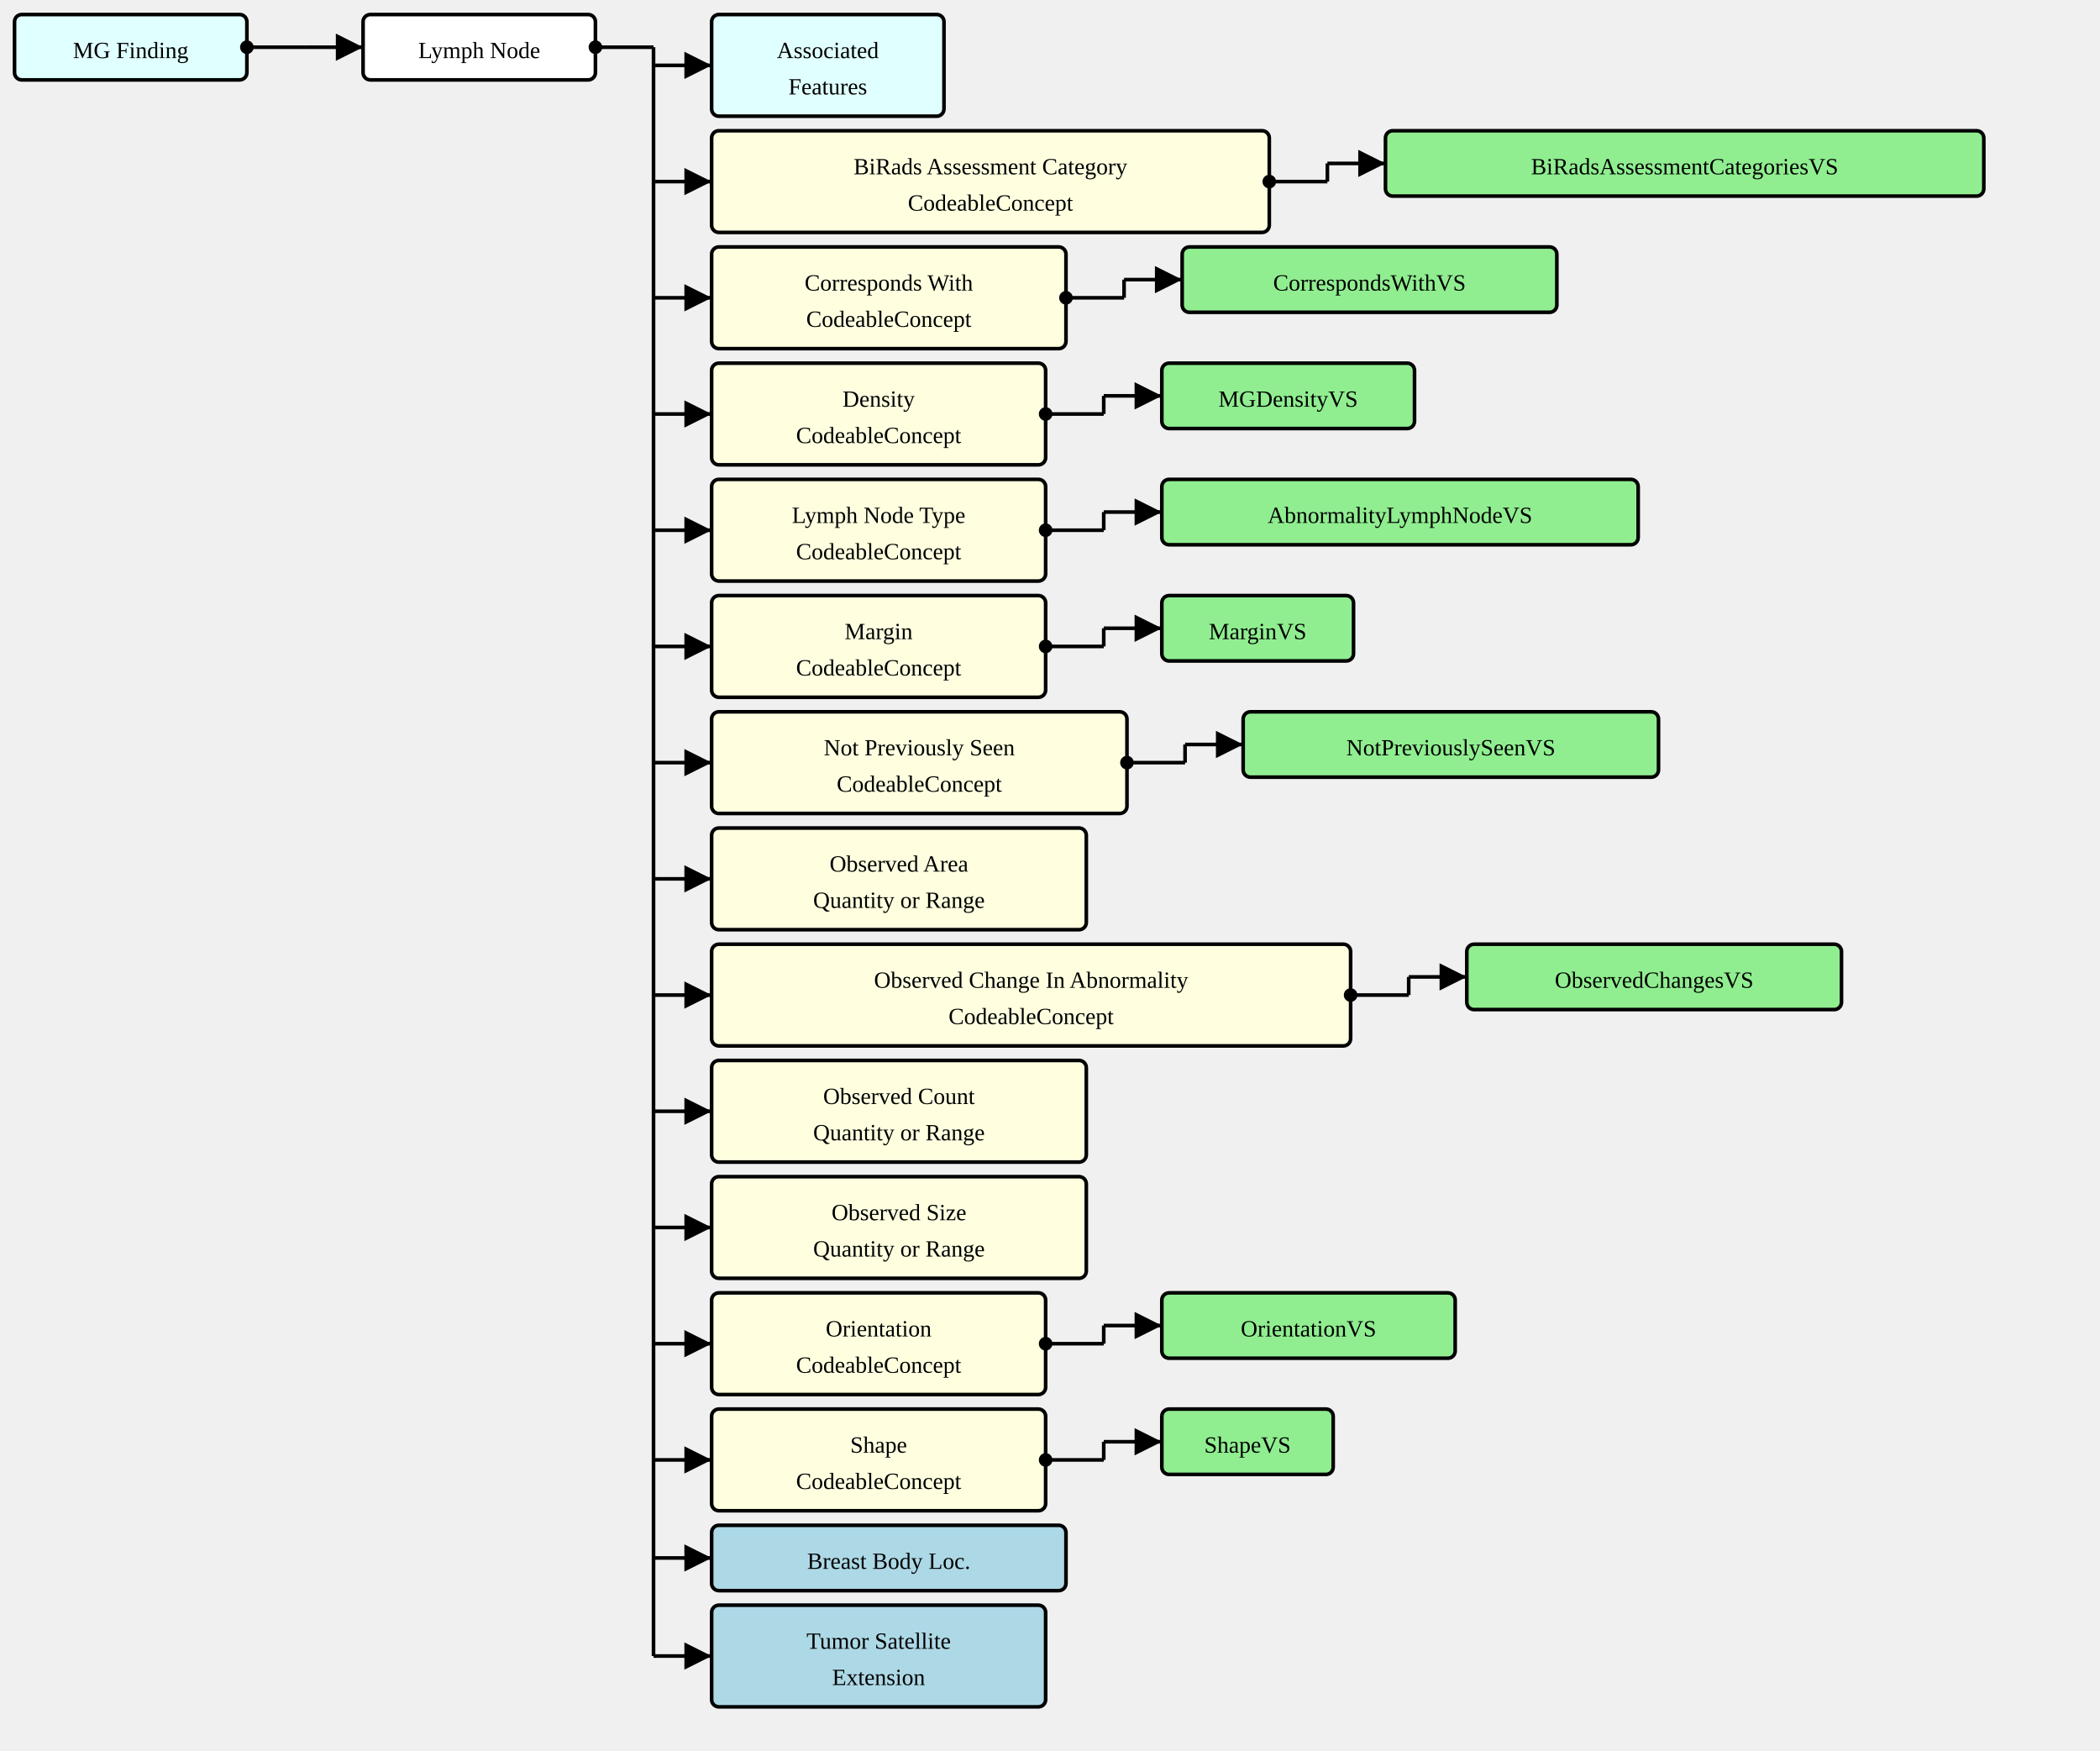
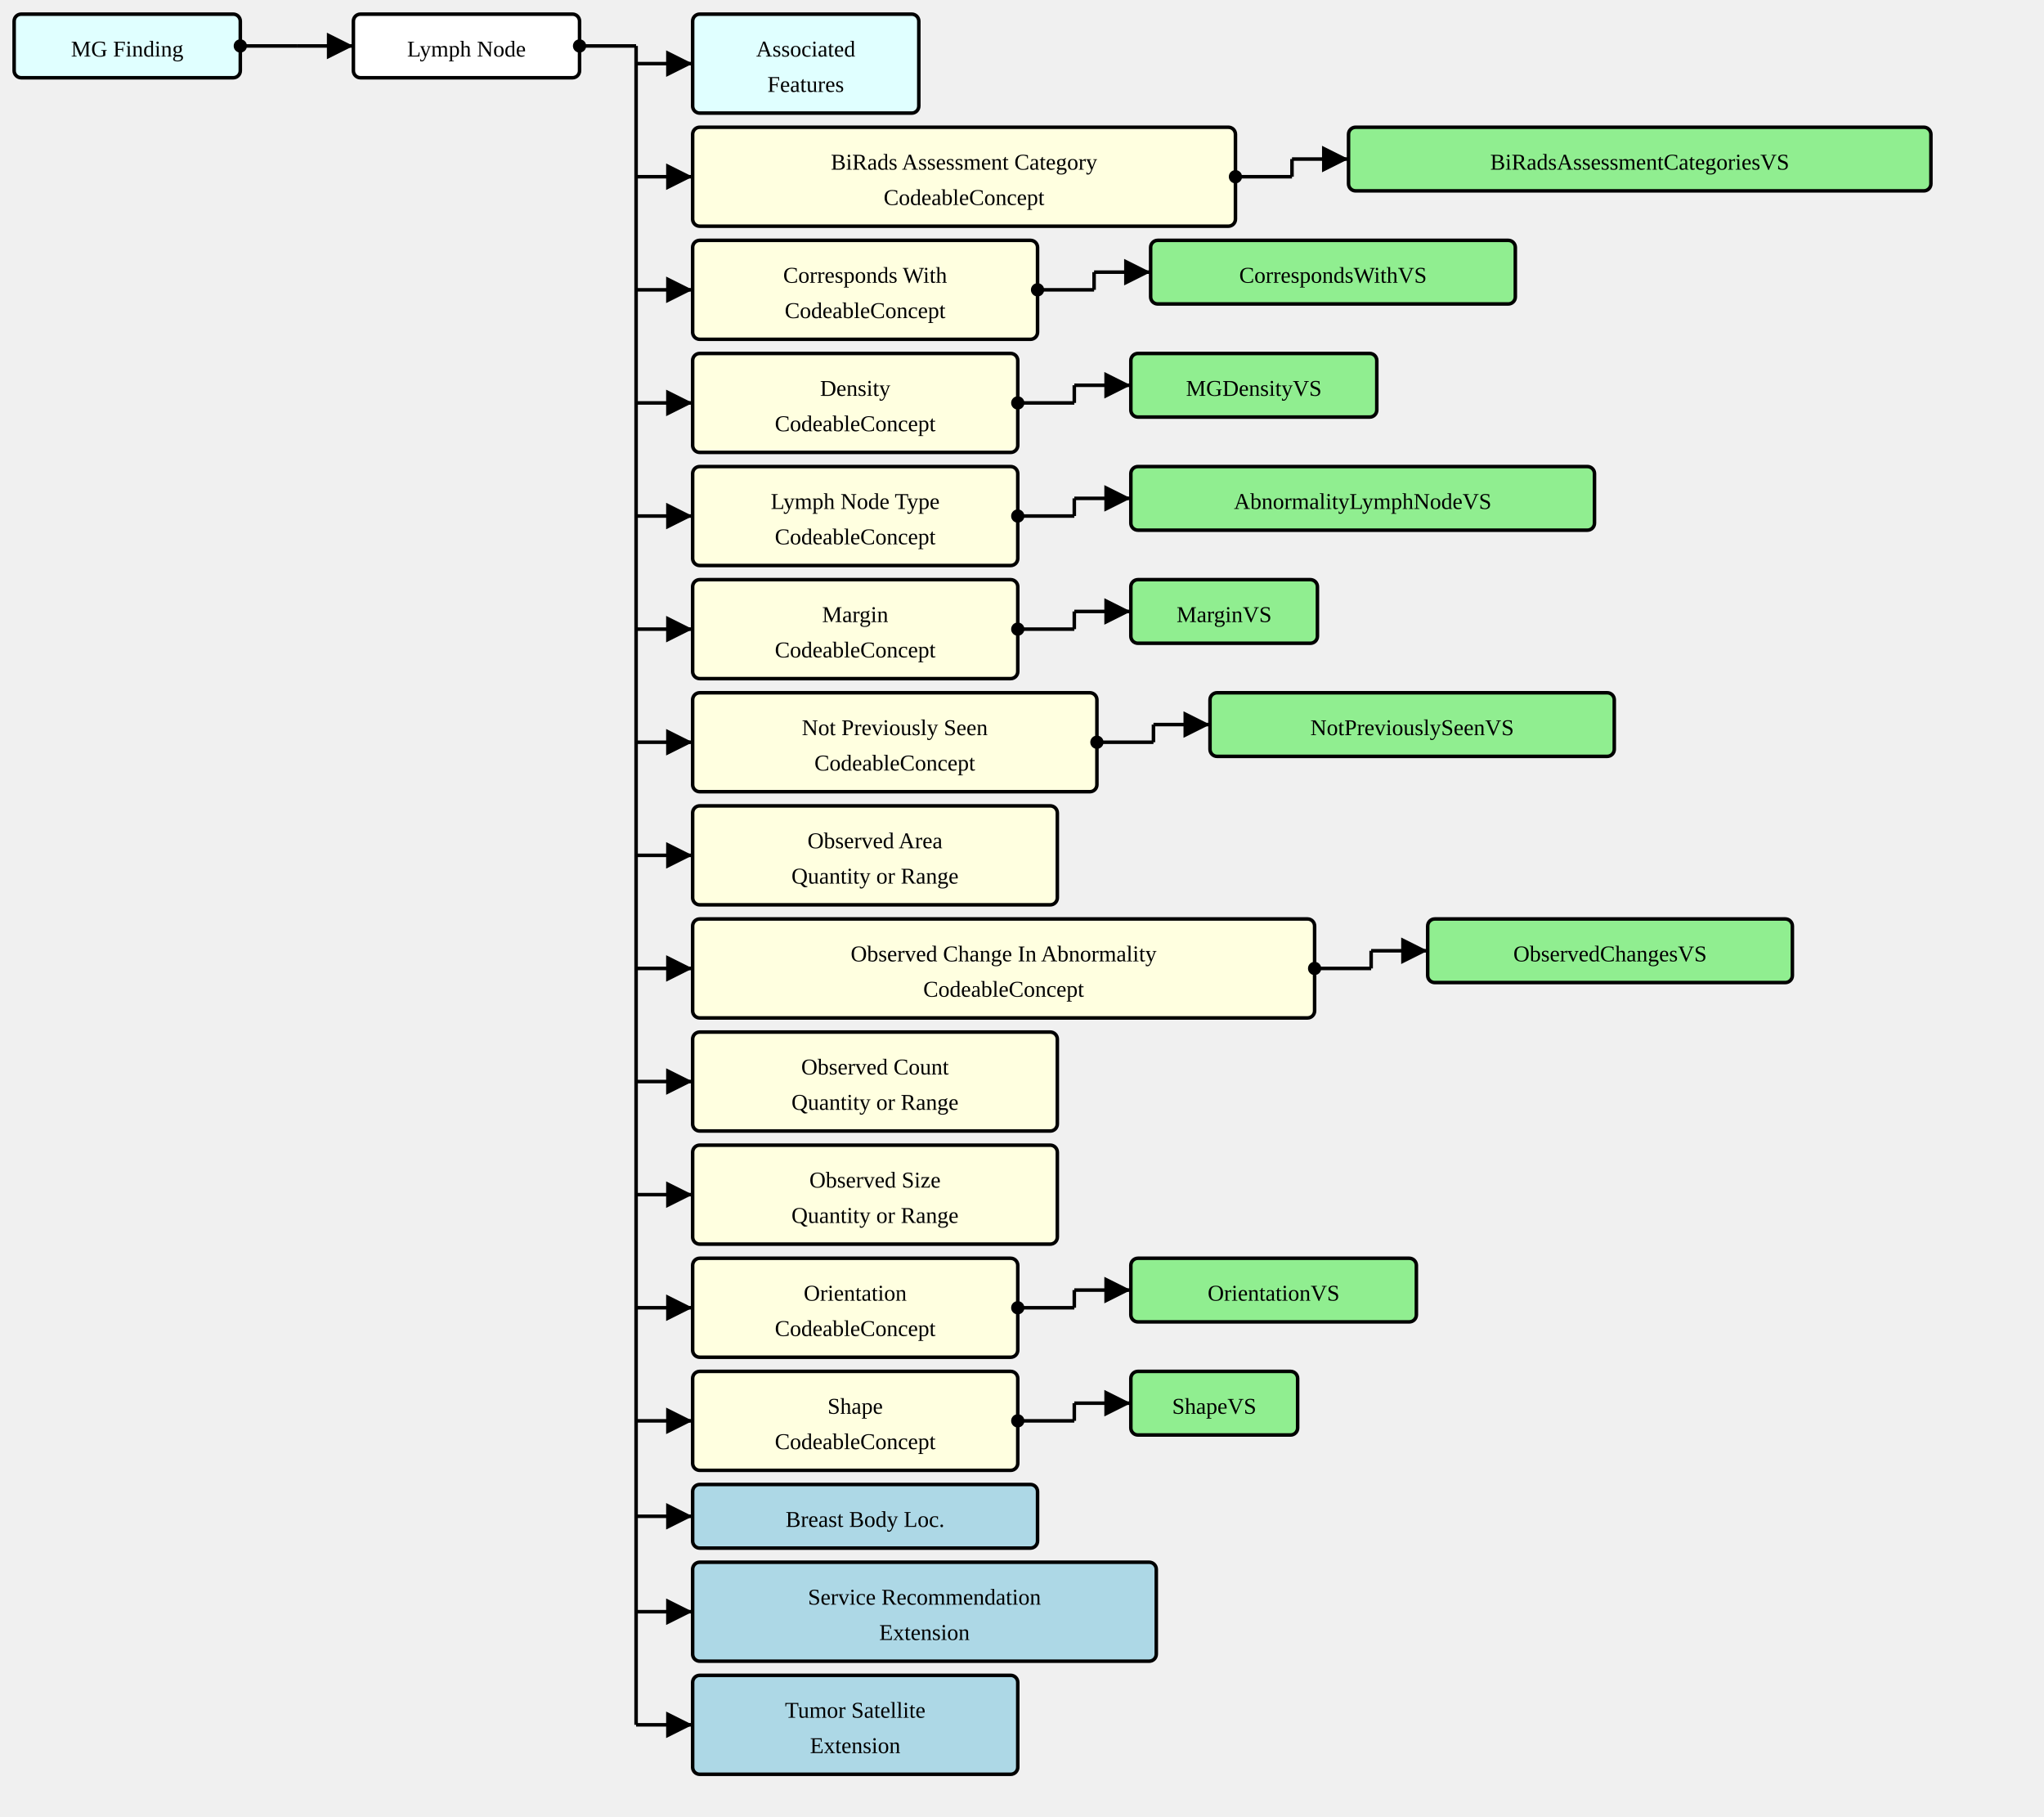
- <svg xmlns="http://www.w3.org/2000/svg" version="1.1" width="1084.5" height="903.75">
+ <svg xmlns="http://www.w3.org/2000/svg" version="1.1" width="1084.5" height="963.75">
  <defs>
    <marker id="arrowStart" markerWidth="3.75" markerHeight="3.75" markerUnits="px" refX="1.875" refY="1.875">
      <circle fill="Black" stroke-width="0" cx="1.875" cy="1.875" r="1.875" />
    </marker>
    <marker id="arrowEnd" markerWidth="7.5" markerHeight="7.5" markerUnits="px" refX="7.5" refY="3.75">
      <polygon fill="Black" stroke-width="0" points="0 0 7.5 3.75 0 7.5" />
    </marker>
  </defs>
  <g>
    <g transform="translate(7.5 7.5)">
      <a href="./StructureDefinition-MGFinding.html" target="_top">
        <rect fill="LightCyan" stroke="Black" stroke-width="1.875" x="0" y="0" width="120" height="33.75" rx="3.75" ry="3.75" />
      </a>
      <a href="./StructureDefinition-MGFinding.html" target="_top">
        <text x="60" y="22.5" text-anchor="middle">MG Finding</text>
      </a>
    </g>
    <line stroke="Black" stroke-width="1.875" marker-end="url(#arrowEnd)" x1="157.5" y1="24.375" x2="187.5" y2="24.375" />
    <line stroke="Black" stroke-width="1.875" marker-start="url(#arrowStart)" x1="127.5" y1="24.375" x2="157.5" y2="24.375" />
    <line stroke="Black" stroke-width="1.875" x1="157.5" y1="24.375" x2="157.5" y2="24.375" />
  </g>
  <g>
    <g transform="translate(187.5 7.5)">
      <rect fill="White" stroke="Black" stroke-width="1.875" x="0" y="0" width="120" height="33.75" rx="3.75" ry="3.75" />
      <text x="60" y="22.5" text-anchor="middle">Lymph Node</text>
    </g>
    <line stroke="Black" stroke-width="1.875" marker-end="url(#arrowEnd)" x1="337.5" y1="33.75" x2="367.5" y2="33.75" />
    <line stroke="Black" stroke-width="1.875" marker-end="url(#arrowEnd)" x1="337.5" y1="93.75" x2="367.5" y2="93.75" />
    <line stroke="Black" stroke-width="1.875" marker-end="url(#arrowEnd)" x1="337.5" y1="153.75" x2="367.5" y2="153.75" />
    <line stroke="Black" stroke-width="1.875" marker-end="url(#arrowEnd)" x1="337.5" y1="213.75" x2="367.5" y2="213.75" />
    <line stroke="Black" stroke-width="1.875" marker-end="url(#arrowEnd)" x1="337.5" y1="273.75" x2="367.5" y2="273.75" />
    <line stroke="Black" stroke-width="1.875" marker-end="url(#arrowEnd)" x1="337.5" y1="333.75" x2="367.5" y2="333.75" />
    <line stroke="Black" stroke-width="1.875" marker-end="url(#arrowEnd)" x1="337.5" y1="393.75" x2="367.5" y2="393.75" />
    <line stroke="Black" stroke-width="1.875" marker-end="url(#arrowEnd)" x1="337.5" y1="453.75" x2="367.5" y2="453.75" />
    <line stroke="Black" stroke-width="1.875" marker-end="url(#arrowEnd)" x1="337.5" y1="513.75" x2="367.5" y2="513.75" />
    <line stroke="Black" stroke-width="1.875" marker-end="url(#arrowEnd)" x1="337.5" y1="573.75" x2="367.5" y2="573.75" />
    <line stroke="Black" stroke-width="1.875" marker-end="url(#arrowEnd)" x1="337.5" y1="633.75" x2="367.5" y2="633.75" />
    <line stroke="Black" stroke-width="1.875" marker-end="url(#arrowEnd)" x1="337.5" y1="693.75" x2="367.5" y2="693.75" />
    <line stroke="Black" stroke-width="1.875" marker-end="url(#arrowEnd)" x1="337.5" y1="753.75" x2="367.5" y2="753.75" />
    <line stroke="Black" stroke-width="1.875" marker-end="url(#arrowEnd)" x1="337.5" y1="804.375" x2="367.5" y2="804.375" />
    <line stroke="Black" stroke-width="1.875" marker-end="url(#arrowEnd)" x1="337.5" y1="855" x2="367.5" y2="855" />
+     <line stroke="Black" stroke-width="1.875" marker-end="url(#arrowEnd)" x1="337.5" y1="915" x2="367.5" y2="915" />
    <line stroke="Black" stroke-width="1.875" marker-start="url(#arrowStart)" x1="307.5" y1="24.375" x2="337.5" y2="24.375" />
-     <line stroke="Black" stroke-width="1.875" x1="337.5" y1="24.375" x2="337.5" y2="855" />
+     <line stroke="Black" stroke-width="1.875" x1="337.5" y1="24.375" x2="337.5" y2="915" />
  </g>
  <g>
    <g transform="translate(367.5 7.5)">
      <a href="./StructureDefinition-AssociatedFeatures.html" target="_top">
        <rect fill="LightCyan" stroke="Black" stroke-width="1.875" x="0" y="0" width="120" height="52.5" rx="3.75" ry="3.75" />
      </a>
      <a href="./StructureDefinition-AssociatedFeatures.html" target="_top">
        <text x="60" y="22.5" text-anchor="middle">Associated</text>
      </a>
      <a href="./StructureDefinition-AssociatedFeatures.html" target="_top">
        <text x="60" y="41.25" text-anchor="middle">Features</text>
      </a>
    </g>
  </g>
  <g>
    <g transform="translate(367.5 67.5)">
      <a href="StructureDefinition-AbnormalityLymphNode-definitions.html#Observation.component:biRadsAssessmentCategory" target="_top">
        <rect fill="LightYellow" stroke="Black" stroke-width="1.875" x="0" y="0" width="288" height="52.5" rx="3.75" ry="3.75" />
      </a>
      <a href="StructureDefinition-AbnormalityLymphNode-definitions.html#Observation.component:biRadsAssessmentCategory" target="_top">
        <text x="144" y="22.5" text-anchor="middle">BiRads Assessment Category</text>
      </a>
      <a href="StructureDefinition-AbnormalityLymphNode-definitions.html#Observation.component:biRadsAssessmentCategory" target="_top">
        <text x="144" y="41.25" text-anchor="middle">CodeableConcept</text>
      </a>
    </g>
    <line stroke="Black" stroke-width="1.875" marker-end="url(#arrowEnd)" x1="685.5" y1="84.375" x2="715.5" y2="84.375" />
    <line stroke="Black" stroke-width="1.875" marker-start="url(#arrowStart)" x1="655.5" y1="93.75" x2="685.5" y2="93.75" />
    <line stroke="Black" stroke-width="1.875" x1="685.5" y1="84.375" x2="685.5" y2="93.75" />
  </g>
  <g>
    <g transform="translate(715.4999 67.5)">
      <a href="./ValueSet-BiRadsAssessmentCategoriesVS.html" target="_top">
        <rect fill="LightGreen" stroke="Black" stroke-width="1.875" x="0" y="0" width="309" height="33.75" rx="3.75" ry="3.75" />
      </a>
      <a href="./ValueSet-BiRadsAssessmentCategoriesVS.html" target="_top">
        <text x="154.5" y="22.5" text-anchor="middle">BiRadsAssessmentCategoriesVS</text>
      </a>
    </g>
  </g>
  <g>
    <g transform="translate(367.5 127.5)">
      <a href="StructureDefinition-AbnormalityLymphNode-definitions.html#Observation.component:correspondsWith" target="_top">
        <rect fill="LightYellow" stroke="Black" stroke-width="1.875" x="0" y="0" width="183" height="52.5" rx="3.75" ry="3.75" />
      </a>
      <a href="StructureDefinition-AbnormalityLymphNode-definitions.html#Observation.component:correspondsWith" target="_top">
        <text x="91.5" y="22.5" text-anchor="middle">Corresponds With</text>
      </a>
      <a href="StructureDefinition-AbnormalityLymphNode-definitions.html#Observation.component:correspondsWith" target="_top">
        <text x="91.5" y="41.25" text-anchor="middle">CodeableConcept</text>
      </a>
    </g>
    <line stroke="Black" stroke-width="1.875" marker-end="url(#arrowEnd)" x1="580.5" y1="144.375" x2="610.5" y2="144.375" />
    <line stroke="Black" stroke-width="1.875" marker-start="url(#arrowStart)" x1="550.5" y1="153.75" x2="580.5" y2="153.75" />
    <line stroke="Black" stroke-width="1.875" x1="580.5" y1="144.375" x2="580.5" y2="153.75" />
  </g>
  <g>
    <g transform="translate(610.5 127.5)">
      <a href="./ValueSet-CorrespondsWithVS.html" target="_top">
        <rect fill="LightGreen" stroke="Black" stroke-width="1.875" x="0" y="0" width="193.5" height="33.75" rx="3.75" ry="3.75" />
      </a>
      <a href="./ValueSet-CorrespondsWithVS.html" target="_top">
        <text x="96.75" y="22.5" text-anchor="middle">CorrespondsWithVS</text>
      </a>
    </g>
  </g>
  <g>
    <g transform="translate(367.5 187.5)">
      <a href="StructureDefinition-AbnormalityLymphNode-definitions.html#Observation.component:mgDensity" target="_top">
        <rect fill="LightYellow" stroke="Black" stroke-width="1.875" x="0" y="0" width="172.5" height="52.5" rx="3.75" ry="3.75" />
      </a>
      <a href="StructureDefinition-AbnormalityLymphNode-definitions.html#Observation.component:mgDensity" target="_top">
        <text x="86.25" y="22.5" text-anchor="middle">Density</text>
      </a>
      <a href="StructureDefinition-AbnormalityLymphNode-definitions.html#Observation.component:mgDensity" target="_top">
        <text x="86.25" y="41.25" text-anchor="middle">CodeableConcept</text>
      </a>
    </g>
    <line stroke="Black" stroke-width="1.875" marker-end="url(#arrowEnd)" x1="570" y1="204.375" x2="600" y2="204.375" />
    <line stroke="Black" stroke-width="1.875" marker-start="url(#arrowStart)" x1="540" y1="213.75" x2="570" y2="213.75" />
    <line stroke="Black" stroke-width="1.875" x1="570" y1="204.375" x2="570" y2="213.75" />
  </g>
  <g>
    <g transform="translate(600 187.5)">
      <a href="./ValueSet-MGDensityVS.html" target="_top">
        <rect fill="LightGreen" stroke="Black" stroke-width="1.875" x="0" y="0" width="130.5" height="33.75" rx="3.75" ry="3.75" />
      </a>
      <a href="./ValueSet-MGDensityVS.html" target="_top">
        <text x="65.25" y="22.5" text-anchor="middle">MGDensityVS</text>
      </a>
    </g>
  </g>
  <g>
    <g transform="translate(367.5 247.5)">
      <a href="StructureDefinition-AbnormalityLymphNode-definitions.html#Observation.component:lymphNodeType" target="_top">
        <rect fill="LightYellow" stroke="Black" stroke-width="1.875" x="0" y="0" width="172.5" height="52.5" rx="3.75" ry="3.75" />
      </a>
      <a href="StructureDefinition-AbnormalityLymphNode-definitions.html#Observation.component:lymphNodeType" target="_top">
        <text x="86.25" y="22.5" text-anchor="middle">Lymph Node Type</text>
      </a>
      <a href="StructureDefinition-AbnormalityLymphNode-definitions.html#Observation.component:lymphNodeType" target="_top">
        <text x="86.25" y="41.25" text-anchor="middle">CodeableConcept</text>
      </a>
    </g>
    <line stroke="Black" stroke-width="1.875" marker-end="url(#arrowEnd)" x1="570" y1="264.375" x2="600" y2="264.375" />
    <line stroke="Black" stroke-width="1.875" marker-start="url(#arrowStart)" x1="540" y1="273.75" x2="570" y2="273.75" />
    <line stroke="Black" stroke-width="1.875" x1="570" y1="264.375" x2="570" y2="273.75" />
  </g>
  <g>
    <g transform="translate(600 247.5)">
      <a href="./ValueSet-AbnormalityLymphNodeVS.html" target="_top">
        <rect fill="LightGreen" stroke="Black" stroke-width="1.875" x="0" y="0" width="246" height="33.75" rx="3.75" ry="3.75" />
      </a>
      <a href="./ValueSet-AbnormalityLymphNodeVS.html" target="_top">
        <text x="123" y="22.5" text-anchor="middle">AbnormalityLymphNodeVS</text>
      </a>
    </g>
  </g>
  <g>
    <g transform="translate(367.5 307.5)">
      <a href="StructureDefinition-AbnormalityLymphNode-definitions.html#Observation.component:margin" target="_top">
        <rect fill="LightYellow" stroke="Black" stroke-width="1.875" x="0" y="0" width="172.5" height="52.5" rx="3.75" ry="3.75" />
      </a>
      <a href="StructureDefinition-AbnormalityLymphNode-definitions.html#Observation.component:margin" target="_top">
        <text x="86.25" y="22.5" text-anchor="middle">Margin</text>
      </a>
      <a href="StructureDefinition-AbnormalityLymphNode-definitions.html#Observation.component:margin" target="_top">
        <text x="86.25" y="41.25" text-anchor="middle">CodeableConcept</text>
      </a>
    </g>
    <line stroke="Black" stroke-width="1.875" marker-end="url(#arrowEnd)" x1="570" y1="324.375" x2="600" y2="324.375" />
    <line stroke="Black" stroke-width="1.875" marker-start="url(#arrowStart)" x1="540" y1="333.75" x2="570" y2="333.75" />
    <line stroke="Black" stroke-width="1.875" x1="570" y1="324.375" x2="570" y2="333.75" />
  </g>
  <g>
    <g transform="translate(600 307.5)">
      <a href="./ValueSet-MarginVS.html" target="_top">
        <rect fill="LightGreen" stroke="Black" stroke-width="1.875" x="0" y="0" width="99" height="33.75" rx="3.75" ry="3.75" />
      </a>
      <a href="./ValueSet-MarginVS.html" target="_top">
        <text x="49.5" y="22.5" text-anchor="middle">MarginVS</text>
      </a>
    </g>
  </g>
  <g>
    <g transform="translate(367.5 367.5)">
      <a href="StructureDefinition-AbnormalityLymphNode-definitions.html#Observation.component:notPreviouslySeen" target="_top">
        <rect fill="LightYellow" stroke="Black" stroke-width="1.875" x="0" y="0" width="214.5" height="52.5" rx="3.75" ry="3.75" />
      </a>
      <a href="StructureDefinition-AbnormalityLymphNode-definitions.html#Observation.component:notPreviouslySeen" target="_top">
        <text x="107.25" y="22.5" text-anchor="middle">Not Previously Seen</text>
      </a>
      <a href="StructureDefinition-AbnormalityLymphNode-definitions.html#Observation.component:notPreviouslySeen" target="_top">
        <text x="107.25" y="41.25" text-anchor="middle">CodeableConcept</text>
      </a>
    </g>
    <line stroke="Black" stroke-width="1.875" marker-end="url(#arrowEnd)" x1="612" y1="384.375" x2="642" y2="384.375" />
    <line stroke="Black" stroke-width="1.875" marker-start="url(#arrowStart)" x1="582" y1="393.75" x2="612" y2="393.75" />
    <line stroke="Black" stroke-width="1.875" x1="612" y1="384.375" x2="612" y2="393.75" />
  </g>
  <g>
    <g transform="translate(642 367.5)">
      <a href="./ValueSet-NotPreviouslySeenVS.html" target="_top">
        <rect fill="LightGreen" stroke="Black" stroke-width="1.875" x="0" y="0" width="214.5" height="33.75" rx="3.75" ry="3.75" />
      </a>
      <a href="./ValueSet-NotPreviouslySeenVS.html" target="_top">
        <text x="107.25" y="22.5" text-anchor="middle">NotPreviouslySeenVS</text>
      </a>
    </g>
  </g>
  <g>
    <g transform="translate(367.5 427.5)">
      <a href="StructureDefinition-AbnormalityLymphNode-definitions.html#Observation.component:observedArea" target="_top">
        <rect fill="LightYellow" stroke="Black" stroke-width="1.875" x="0" y="0" width="193.5" height="52.5" rx="3.75" ry="3.75" />
      </a>
      <a href="StructureDefinition-AbnormalityLymphNode-definitions.html#Observation.component:observedArea" target="_top">
        <text x="96.75" y="22.5" text-anchor="middle">Observed Area</text>
      </a>
      <a href="StructureDefinition-AbnormalityLymphNode-definitions.html#Observation.component:observedArea" target="_top">
        <text x="96.75" y="41.25" text-anchor="middle">Quantity or Range</text>
      </a>
    </g>
  </g>
  <g>
    <g transform="translate(367.5 487.5)">
      <a href="StructureDefinition-AbnormalityLymphNode-definitions.html#Observation.component:observedChanges" target="_top">
        <rect fill="LightYellow" stroke="Black" stroke-width="1.875" x="0" y="0" width="330" height="52.5" rx="3.75" ry="3.75" />
      </a>
      <a href="StructureDefinition-AbnormalityLymphNode-definitions.html#Observation.component:observedChanges" target="_top">
        <text x="165" y="22.5" text-anchor="middle">Observed Change In Abnormality</text>
      </a>
      <a href="StructureDefinition-AbnormalityLymphNode-definitions.html#Observation.component:observedChanges" target="_top">
        <text x="165" y="41.25" text-anchor="middle">CodeableConcept</text>
      </a>
    </g>
    <line stroke="Black" stroke-width="1.875" marker-end="url(#arrowEnd)" x1="727.5" y1="504.375" x2="757.5" y2="504.375" />
    <line stroke="Black" stroke-width="1.875" marker-start="url(#arrowStart)" x1="697.5" y1="513.75" x2="727.5" y2="513.75" />
    <line stroke="Black" stroke-width="1.875" x1="727.5" y1="504.375" x2="727.5" y2="513.75" />
  </g>
  <g>
    <g transform="translate(757.5 487.5)">
      <a href="./ValueSet-ObservedChangesVS.html" target="_top">
        <rect fill="LightGreen" stroke="Black" stroke-width="1.875" x="0" y="0" width="193.5" height="33.75" rx="3.75" ry="3.75" />
      </a>
      <a href="./ValueSet-ObservedChangesVS.html" target="_top">
        <text x="96.75" y="22.5" text-anchor="middle">ObservedChangesVS</text>
      </a>
    </g>
  </g>
  <g>
    <g transform="translate(367.5 547.5)">
      <a href="StructureDefinition-AbnormalityLymphNode-definitions.html#Observation.component:observedCount" target="_top">
        <rect fill="LightYellow" stroke="Black" stroke-width="1.875" x="0" y="0" width="193.5" height="52.5" rx="3.75" ry="3.75" />
      </a>
      <a href="StructureDefinition-AbnormalityLymphNode-definitions.html#Observation.component:observedCount" target="_top">
        <text x="96.75" y="22.5" text-anchor="middle">Observed Count</text>
      </a>
      <a href="StructureDefinition-AbnormalityLymphNode-definitions.html#Observation.component:observedCount" target="_top">
        <text x="96.75" y="41.25" text-anchor="middle">Quantity or Range</text>
      </a>
    </g>
  </g>
  <g>
    <g transform="translate(367.5 607.5)">
      <a href="StructureDefinition-AbnormalityLymphNode-definitions.html#Observation.component:observedSize" target="_top">
        <rect fill="LightYellow" stroke="Black" stroke-width="1.875" x="0" y="0" width="193.5" height="52.5" rx="3.75" ry="3.75" />
      </a>
      <a href="StructureDefinition-AbnormalityLymphNode-definitions.html#Observation.component:observedSize" target="_top">
        <text x="96.75" y="22.5" text-anchor="middle">Observed Size</text>
      </a>
      <a href="StructureDefinition-AbnormalityLymphNode-definitions.html#Observation.component:observedSize" target="_top">
        <text x="96.75" y="41.25" text-anchor="middle">Quantity or Range</text>
      </a>
    </g>
  </g>
  <g>
    <g transform="translate(367.5 667.5)">
      <a href="StructureDefinition-AbnormalityLymphNode-definitions.html#Observation.component:orientation" target="_top">
        <rect fill="LightYellow" stroke="Black" stroke-width="1.875" x="0" y="0" width="172.5" height="52.5" rx="3.75" ry="3.75" />
      </a>
      <a href="StructureDefinition-AbnormalityLymphNode-definitions.html#Observation.component:orientation" target="_top">
        <text x="86.25" y="22.5" text-anchor="middle">Orientation</text>
      </a>
      <a href="StructureDefinition-AbnormalityLymphNode-definitions.html#Observation.component:orientation" target="_top">
        <text x="86.25" y="41.25" text-anchor="middle">CodeableConcept</text>
      </a>
    </g>
    <line stroke="Black" stroke-width="1.875" marker-end="url(#arrowEnd)" x1="570" y1="684.375" x2="600" y2="684.375" />
    <line stroke="Black" stroke-width="1.875" marker-start="url(#arrowStart)" x1="540" y1="693.75" x2="570" y2="693.75" />
    <line stroke="Black" stroke-width="1.875" x1="570" y1="684.375" x2="570" y2="693.75" />
  </g>
  <g>
    <g transform="translate(600 667.5)">
      <a href="./ValueSet-OrientationVS.html" target="_top">
        <rect fill="LightGreen" stroke="Black" stroke-width="1.875" x="0" y="0" width="151.5" height="33.75" rx="3.75" ry="3.75" />
      </a>
      <a href="./ValueSet-OrientationVS.html" target="_top">
        <text x="75.75" y="22.5" text-anchor="middle">OrientationVS</text>
      </a>
    </g>
  </g>
  <g>
    <g transform="translate(367.5 727.5)">
      <a href="StructureDefinition-AbnormalityLymphNode-definitions.html#Observation.component:shape" target="_top">
        <rect fill="LightYellow" stroke="Black" stroke-width="1.875" x="0" y="0" width="172.5" height="52.5" rx="3.75" ry="3.75" />
      </a>
      <a href="StructureDefinition-AbnormalityLymphNode-definitions.html#Observation.component:shape" target="_top">
        <text x="86.25" y="22.5" text-anchor="middle">Shape</text>
      </a>
      <a href="StructureDefinition-AbnormalityLymphNode-definitions.html#Observation.component:shape" target="_top">
        <text x="86.25" y="41.25" text-anchor="middle">CodeableConcept</text>
      </a>
    </g>
    <line stroke="Black" stroke-width="1.875" marker-end="url(#arrowEnd)" x1="570" y1="744.375" x2="600" y2="744.375" />
    <line stroke="Black" stroke-width="1.875" marker-start="url(#arrowStart)" x1="540" y1="753.75" x2="570" y2="753.75" />
    <line stroke="Black" stroke-width="1.875" x1="570" y1="744.375" x2="570" y2="753.75" />
  </g>
  <g>
    <g transform="translate(600 727.5)">
      <a href="./ValueSet-ShapeVS.html" target="_top">
        <rect fill="LightGreen" stroke="Black" stroke-width="1.875" x="0" y="0" width="88.5" height="33.75" rx="3.75" ry="3.75" />
      </a>
      <a href="./ValueSet-ShapeVS.html" target="_top">
        <text x="44.25" y="22.5" text-anchor="middle">ShapeVS</text>
      </a>
    </g>
  </g>
  <g>
    <g transform="translate(367.5 787.5)">
      <a href="./StructureDefinition-BreastBodyLocationExtension.html" target="_top">
        <rect fill="LightBlue" stroke="Black" stroke-width="1.875" x="0" y="0" width="183" height="33.75" rx="3.75" ry="3.75" />
      </a>
      <a href="./StructureDefinition-BreastBodyLocationExtension.html" target="_top">
        <text x="91.5" y="22.5" text-anchor="middle">Breast Body Loc.</text>
      </a>
    </g>
  </g>
  <g>
    <g transform="translate(367.5 828.75)">
+       <a href="./StructureDefinition-ServiceRecommendationExtension.html" target="_top">
+         <rect fill="LightBlue" stroke="Black" stroke-width="1.875" x="0" y="0" width="246" height="52.5" rx="3.75" ry="3.75" />
+       </a>
+       <a href="./StructureDefinition-ServiceRecommendationExtension.html" target="_top">
+         <text x="123" y="22.5" text-anchor="middle">Service Recommendation</text>
+       </a>
+       <a href="./StructureDefinition-ServiceRecommendationExtension.html" target="_top">
+         <text x="123" y="41.25" text-anchor="middle">Extension</text>
+       </a>
+     </g>
+   </g>
+   <g>
+     <g transform="translate(367.5 888.75)">
      <a href="./StructureDefinition-TumorSatelliteExtension.html" target="_top">
        <rect fill="LightBlue" stroke="Black" stroke-width="1.875" x="0" y="0" width="172.5" height="52.5" rx="3.75" ry="3.75" />
      </a>
      <a href="./StructureDefinition-TumorSatelliteExtension.html" target="_top">
        <text x="86.25" y="22.5" text-anchor="middle">Tumor Satellite</text>
      </a>
      <a href="./StructureDefinition-TumorSatelliteExtension.html" target="_top">
        <text x="86.25" y="41.25" text-anchor="middle">Extension</text>
      </a>
    </g>
  </g>
</svg>
